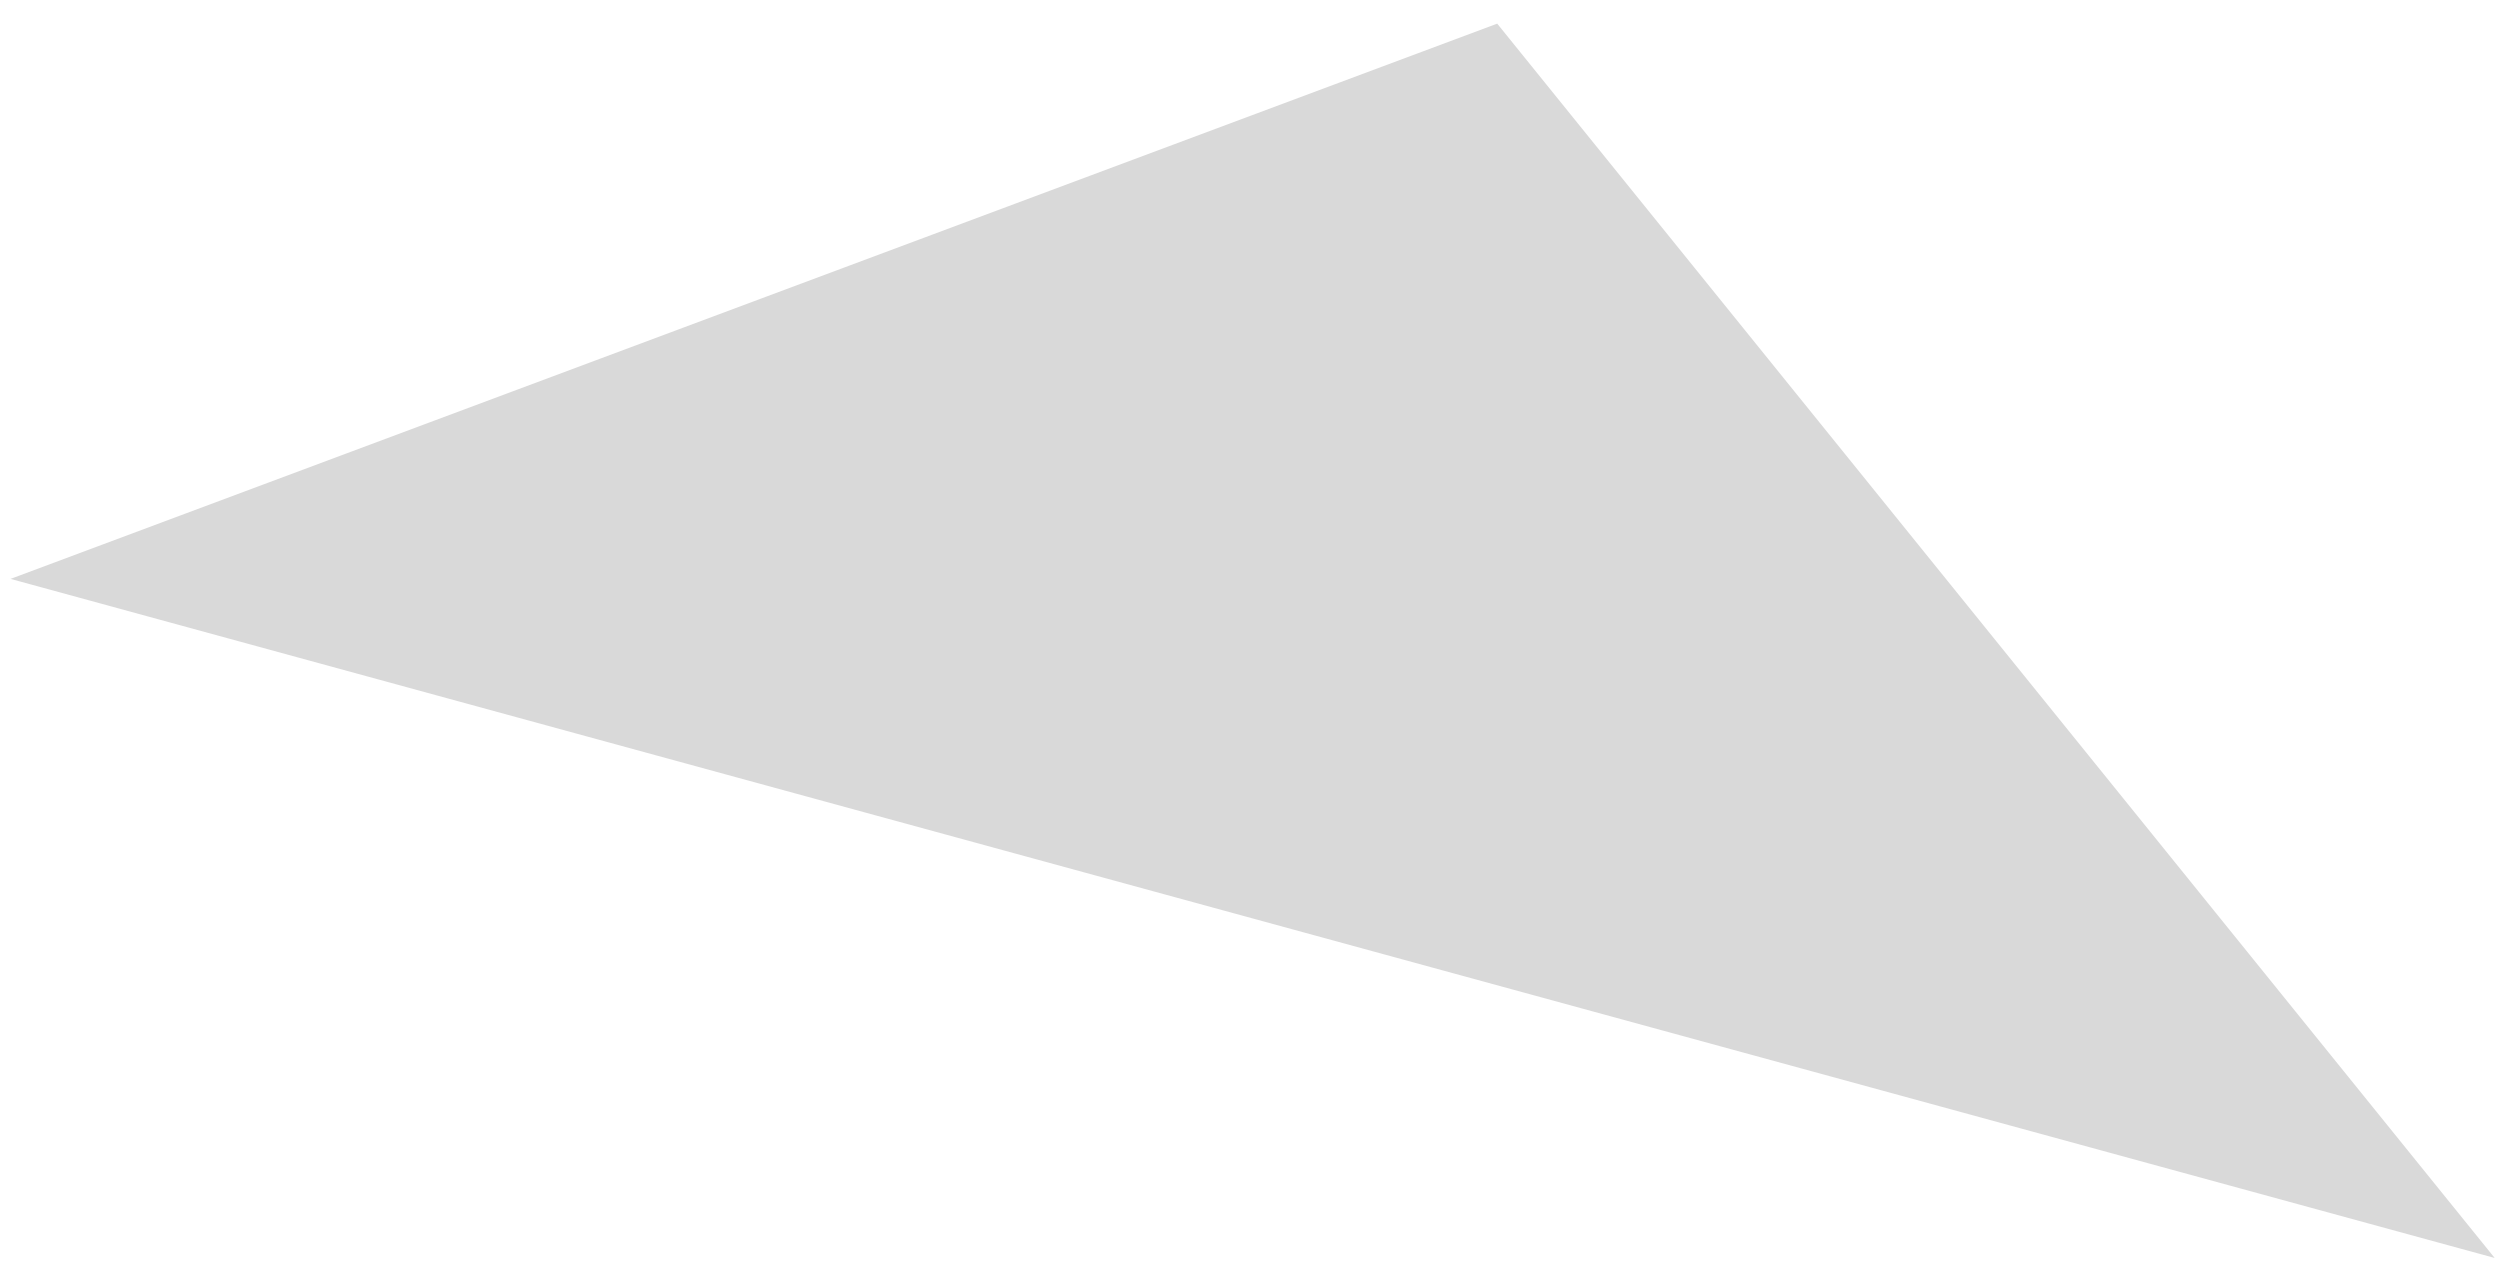
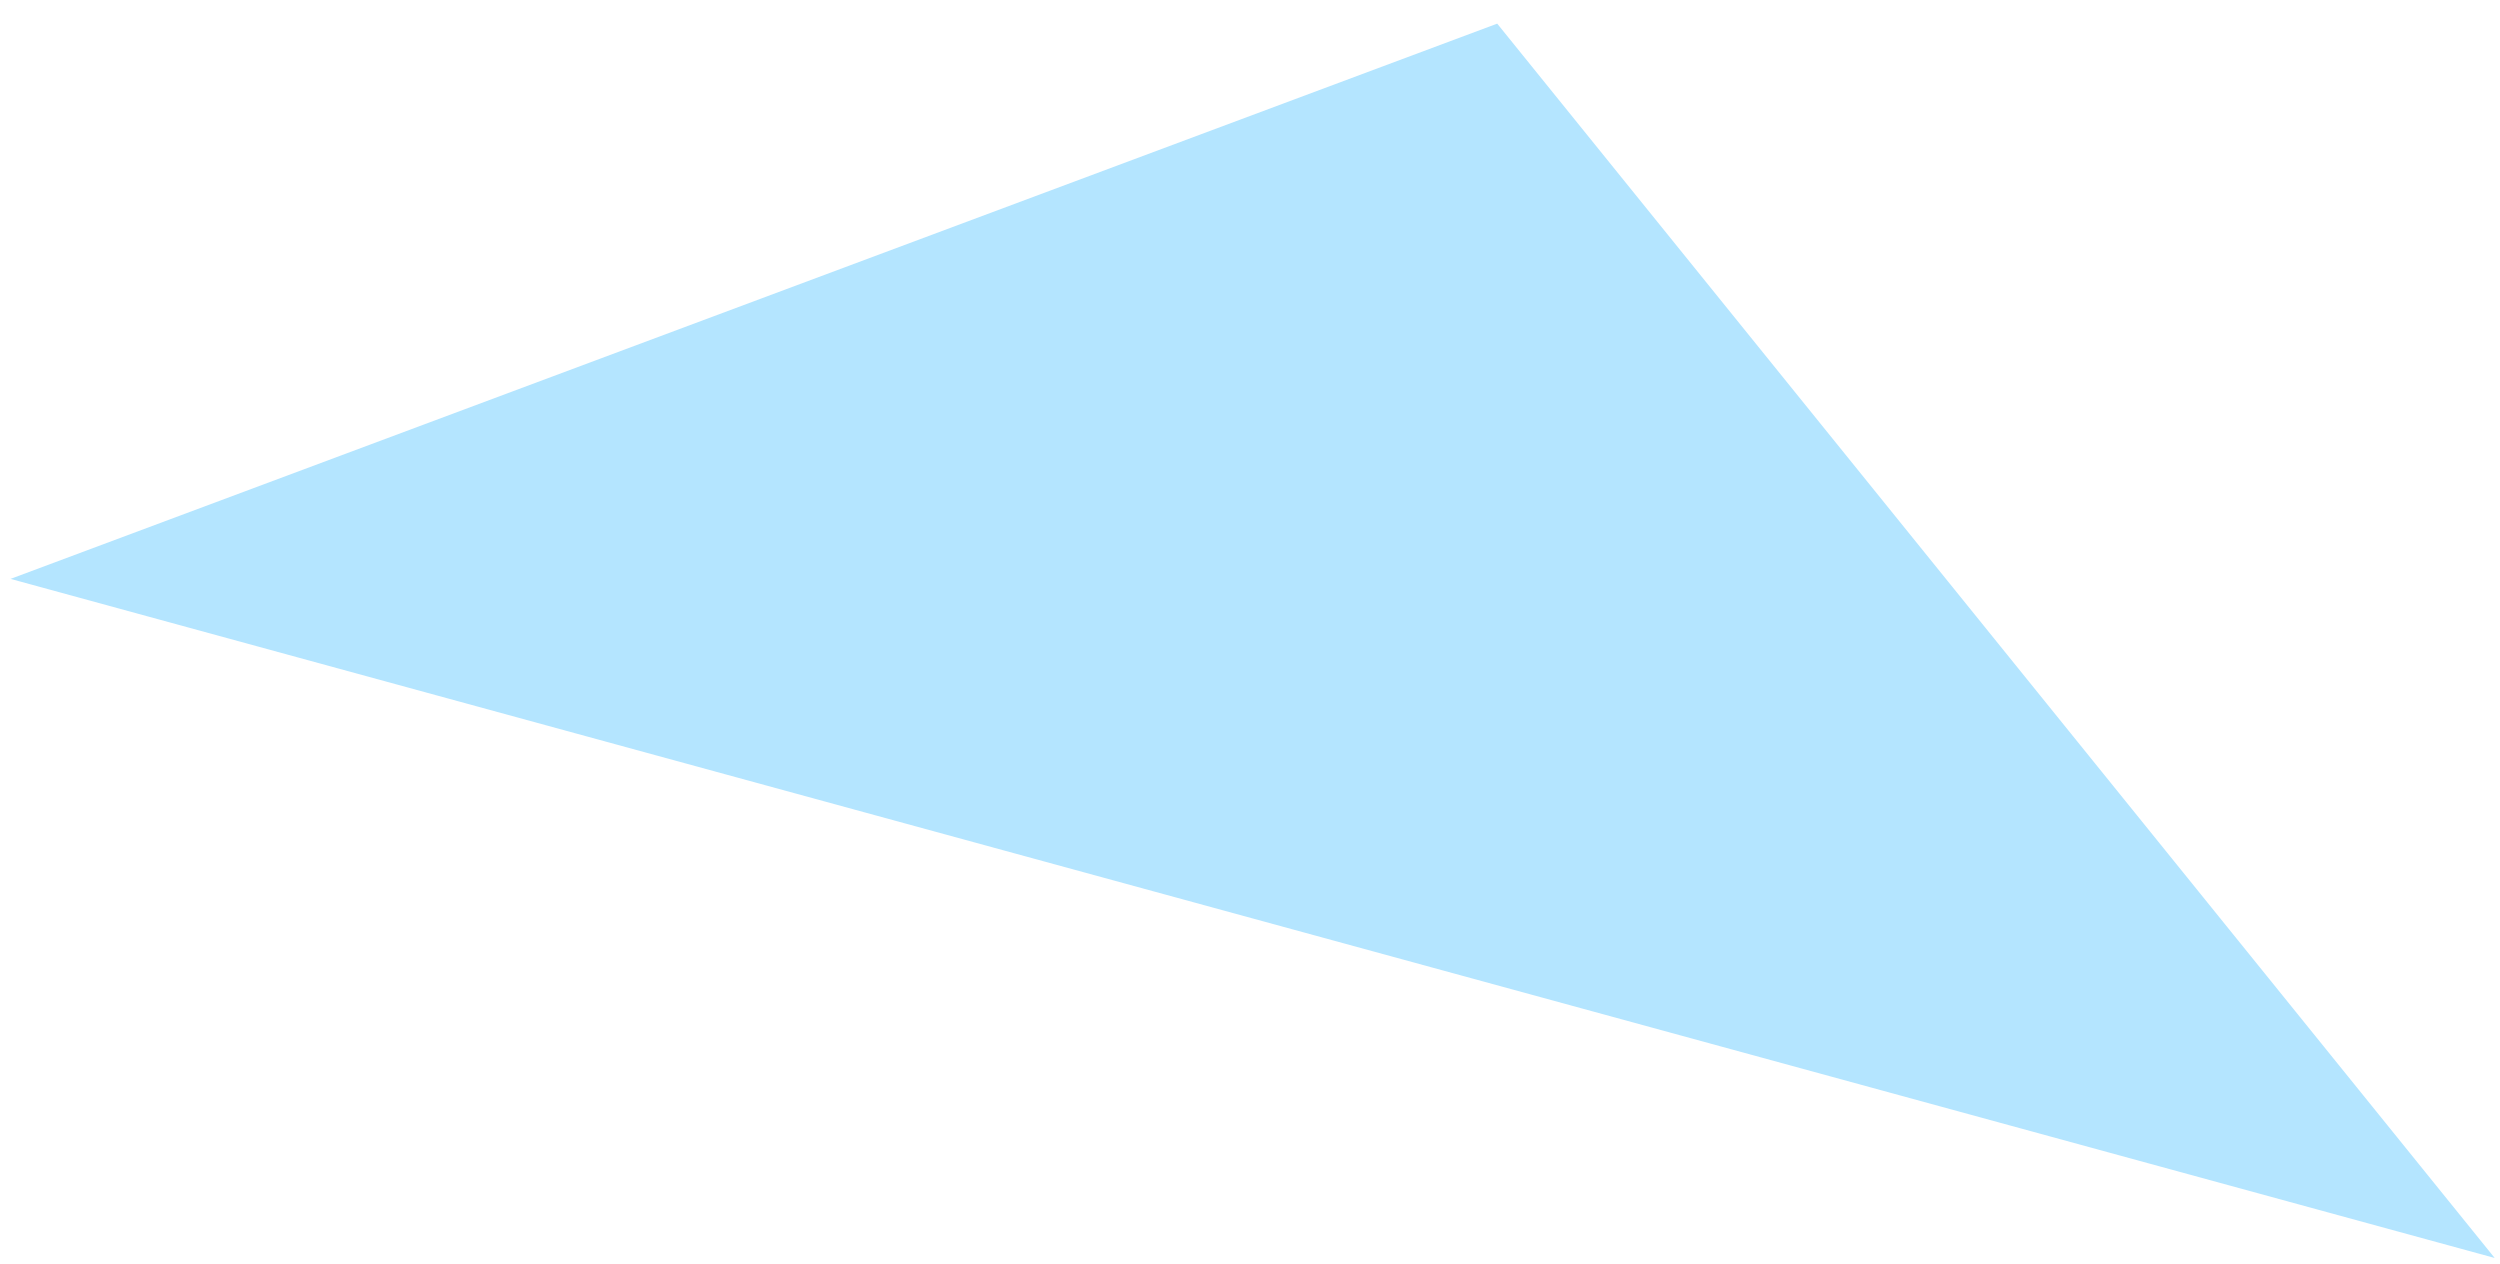
<svg xmlns="http://www.w3.org/2000/svg" width="95" height="48" viewBox="0 0 95 48" fill="none">
-   <path d="M56.894 0.898L94.798 47.803L0.4 21.998L56.894 0.898Z" fill="#D9D9D9" />
+   <path d="M56.894 0.898L94.798 47.803L0.4 21.998L56.894 0.898Z" fill="#B4E5FF" />
</svg>
